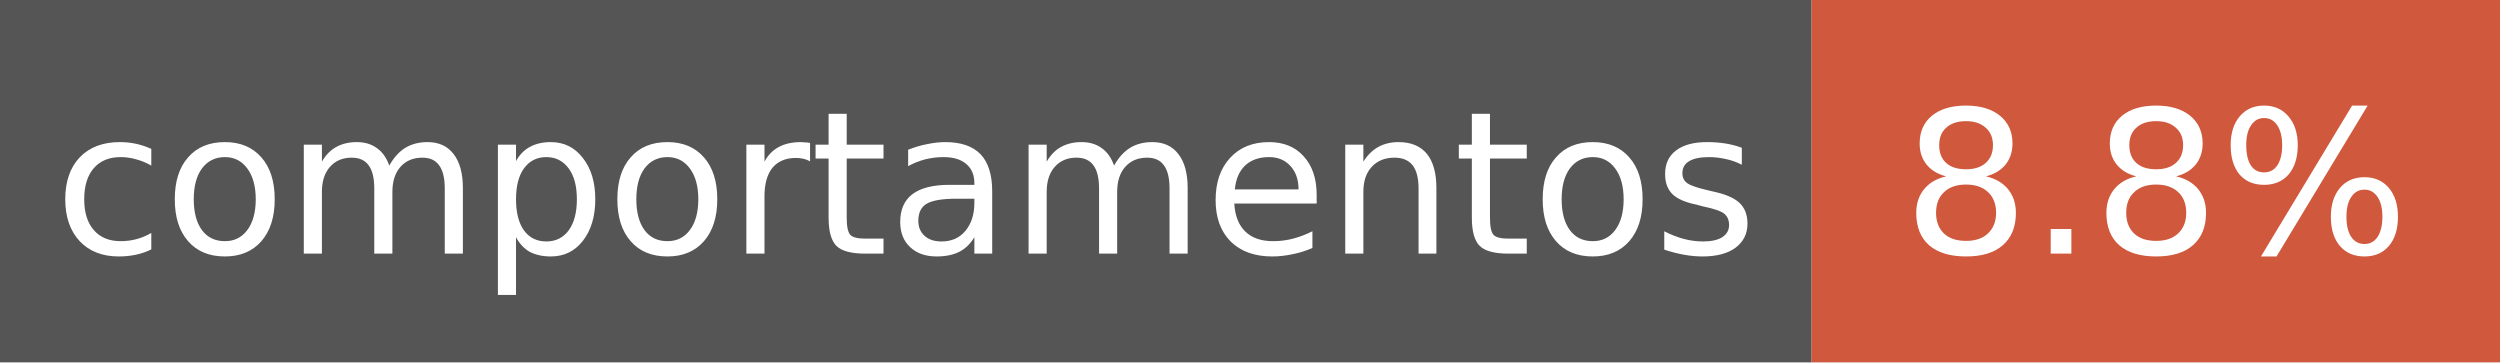
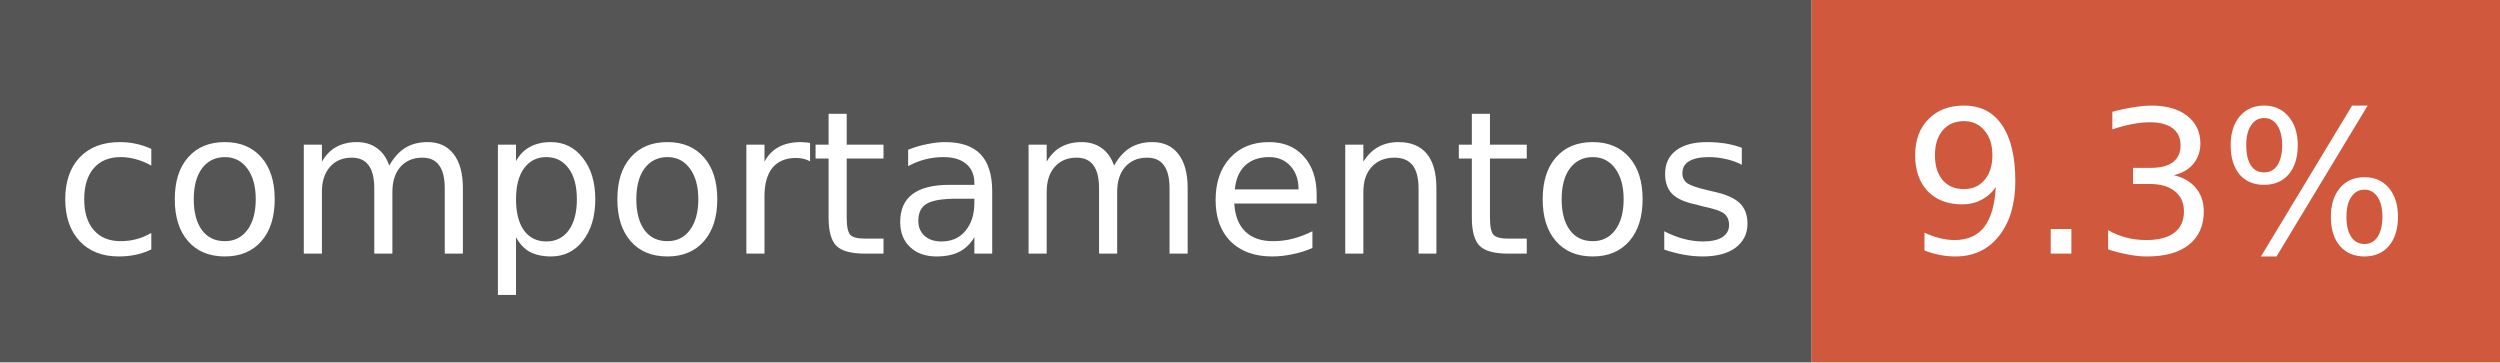
<svg xmlns="http://www.w3.org/2000/svg" width="138" height="20" font-family="Verdana,DejaVu Sans,sans-serif" font-size="11">
  <rect width="100" height="20" fill="#555" />
  <rect x="100" width="38" height="20" fill="#d0583c" />
  <text x="50" y="14" fill="#fff" text-anchor="middle">comportamentos</text>
-   <text x="119" y="14" fill="#fff" text-anchor="middle">8.8%</text>
+   <text x="119" y="14" fill="#fff" text-anchor="middle">9.3%</text>
</svg>
